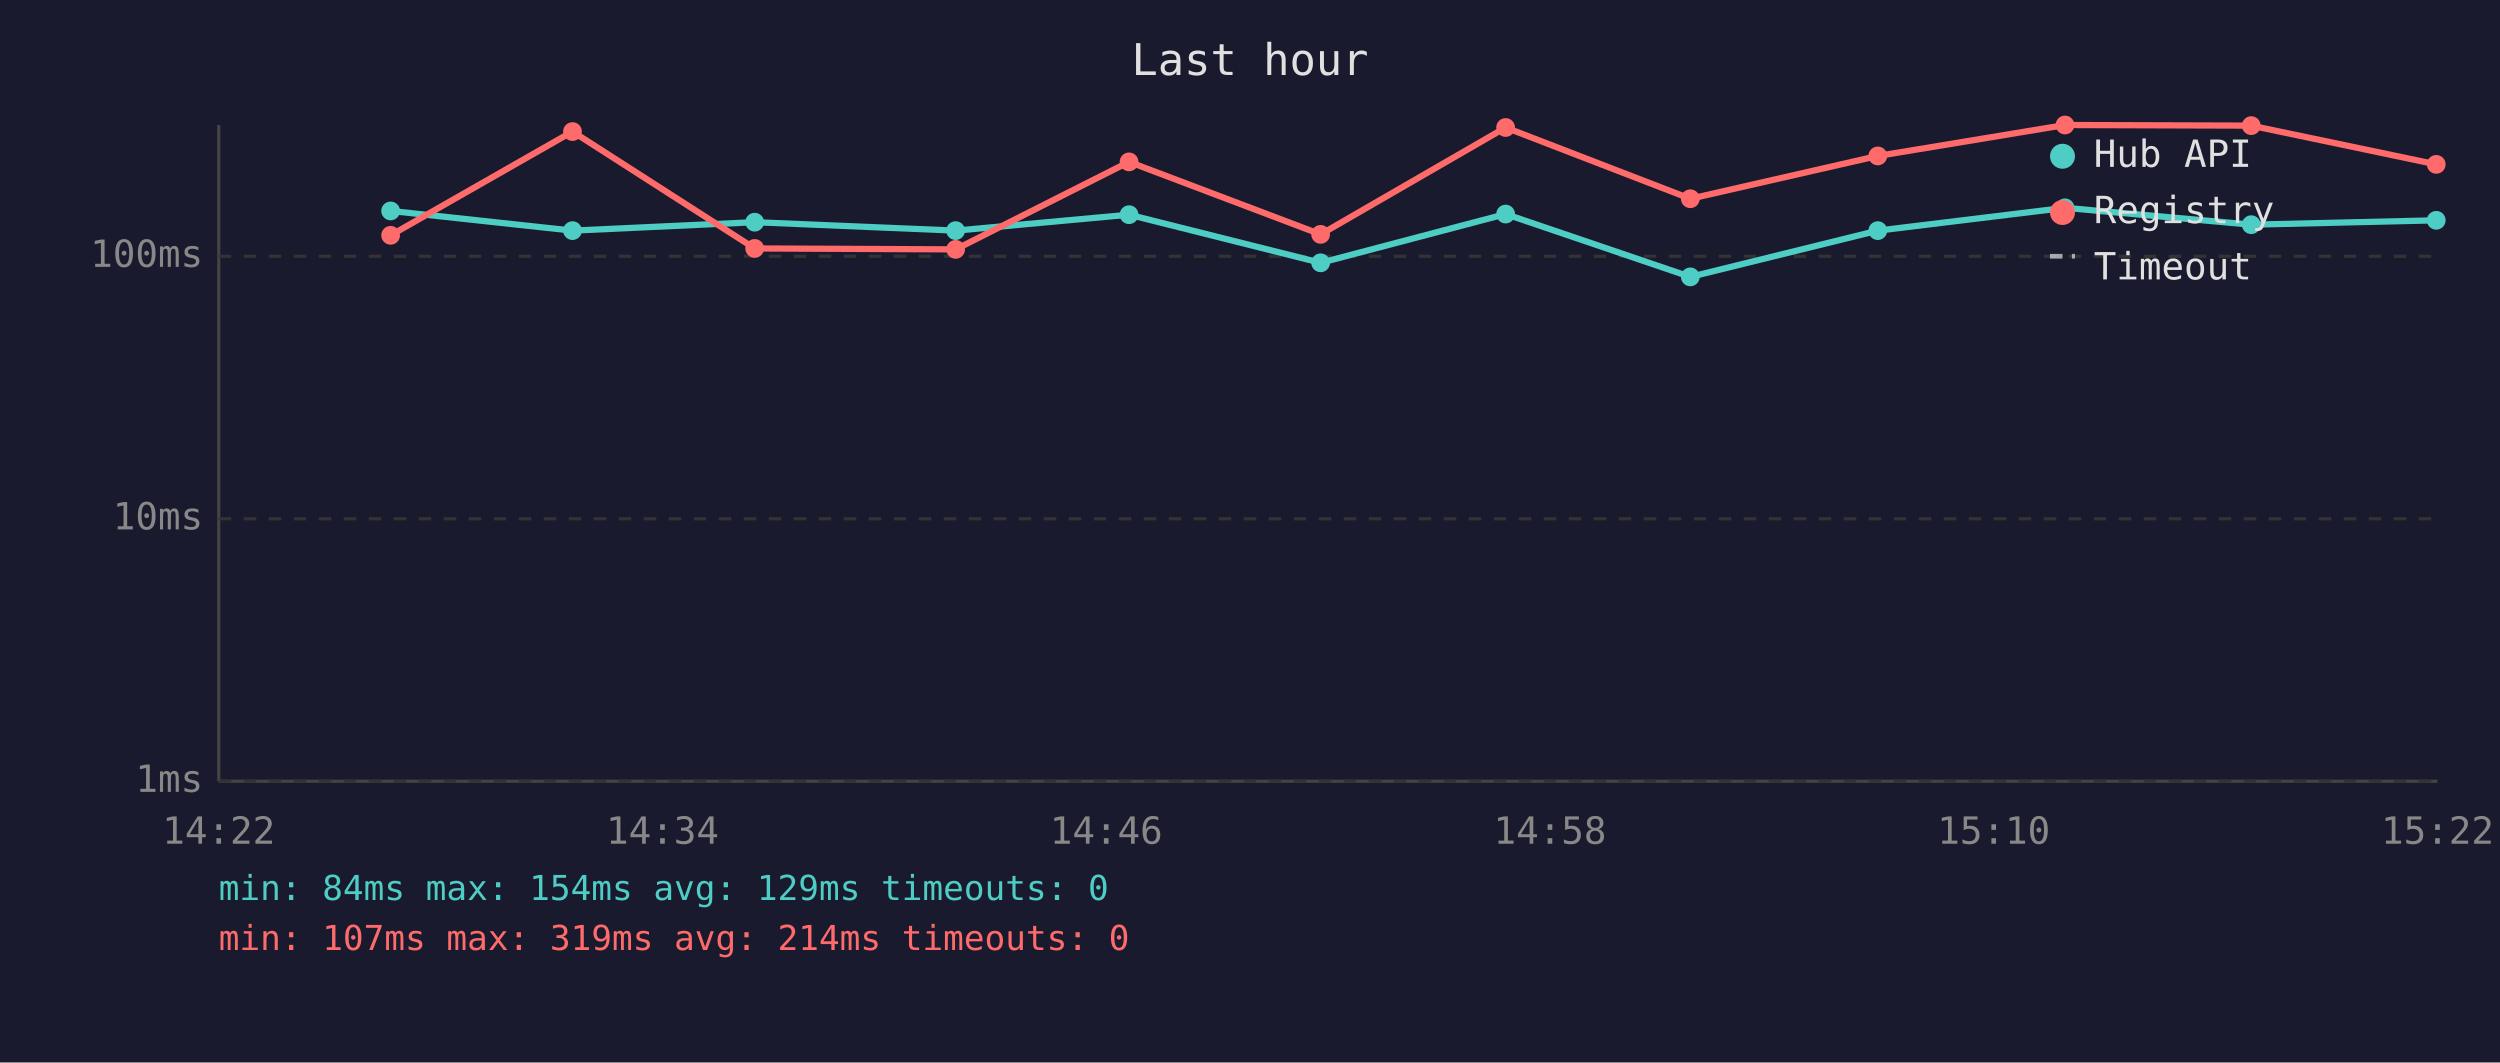
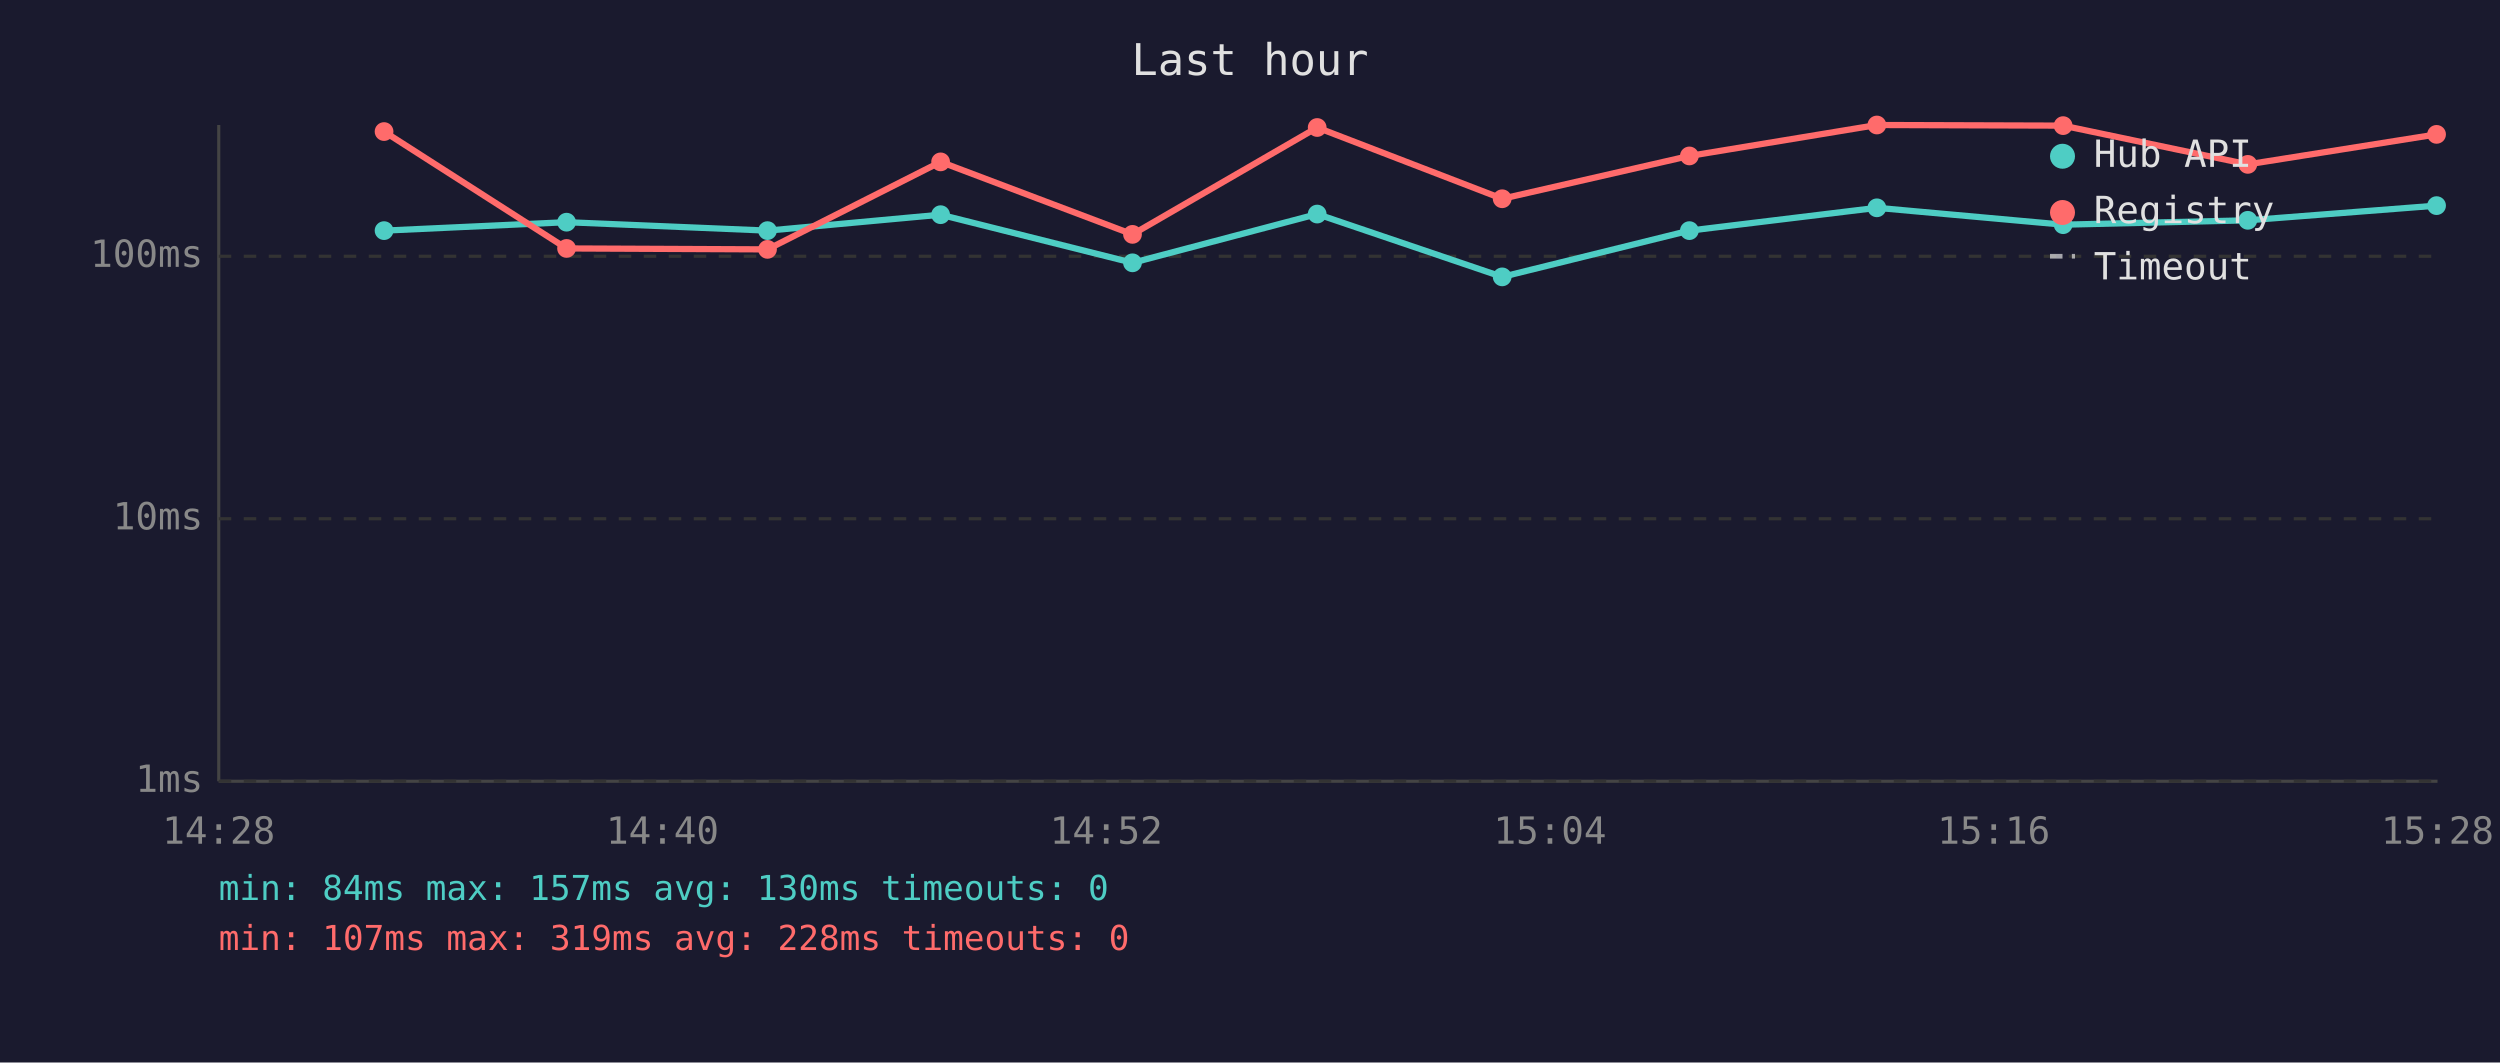
<svg xmlns="http://www.w3.org/2000/svg" viewBox="0 0 800 340" font-family="monospace" font-size="12">
  <rect width="800" height="340" fill="#1a1a2e" />
  <text x="400" y="24" fill="#e0e0e0" font-size="14" text-anchor="middle">Last hour</text>
  <line x1="70" y1="40" x2="70" y2="250" stroke="#444" stroke-width="1" />
  <line x1="70" y1="250" x2="780" y2="250" stroke="#444" stroke-width="1" />
  <line x1="70" y1="250" x2="780" y2="250" stroke="#333" stroke-width="1" stroke-dasharray="4" />
  <text x="65" y="250" fill="#888" text-anchor="end" dominant-baseline="middle">1ms</text>
  <line x1="70" y1="166" x2="780" y2="166" stroke="#333" stroke-width="1" stroke-dasharray="4" />
  <text x="65" y="166" fill="#888" text-anchor="end" dominant-baseline="middle">10ms</text>
  <line x1="70" y1="82" x2="780" y2="82" stroke="#333" stroke-width="1" stroke-dasharray="4" />
  <text x="65" y="82" fill="#888" text-anchor="end" dominant-baseline="middle">100ms</text>
-   <text x="70" y="270" fill="#888" text-anchor="middle">14:22</text>
-   <text x="212" y="270" fill="#888" text-anchor="middle">14:34</text>
-   <text x="354" y="270" fill="#888" text-anchor="middle">14:46</text>
-   <text x="496" y="270" fill="#888" text-anchor="middle">14:58</text>
-   <text x="638" y="270" fill="#888" text-anchor="middle">15:10</text>
-   <text x="780" y="270" fill="#888" text-anchor="middle">15:22</text>
-   <polyline points="125.0,67.5 183.2,73.8 241.5,71.1 305.8,73.8 361.3,68.7 422.6,84.1 481.8,68.5 540.9,88.6 600.9,73.8 660.8,66.5 720.4,71.9 779.6,70.5" fill="none" stroke="#4ecdc4" stroke-width="2" opacity="1" />
-   <circle cx="125.0" cy="67.5" r="3" fill="#4ecdc4" />
-   <circle cx="183.2" cy="73.8" r="3" fill="#4ecdc4" />
-   <circle cx="241.5" cy="71.1" r="3" fill="#4ecdc4" />
-   <circle cx="305.8" cy="73.8" r="3" fill="#4ecdc4" />
-   <circle cx="361.3" cy="68.7" r="3" fill="#4ecdc4" />
-   <circle cx="422.6" cy="84.1" r="3" fill="#4ecdc4" />
-   <circle cx="481.8" cy="68.5" r="3" fill="#4ecdc4" />
-   <circle cx="540.9" cy="88.6" r="3" fill="#4ecdc4" />
-   <circle cx="600.9" cy="73.8" r="3" fill="#4ecdc4" />
-   <circle cx="660.8" cy="66.5" r="3" fill="#4ecdc4" />
-   <circle cx="720.4" cy="71.9" r="3" fill="#4ecdc4" />
-   <circle cx="779.6" cy="70.5" r="3" fill="#4ecdc4" />
-   <polyline points="125.0,75.3 183.2,42.1 241.5,79.5 305.8,79.8 361.3,51.8 422.6,75.0 481.8,40.8 540.9,63.6 600.9,49.9 660.8,40.0 720.4,40.2 779.6,52.6" fill="none" stroke="#ff6b6b" stroke-width="2" opacity="1" />
-   <circle cx="125.0" cy="75.3" r="3" fill="#ff6b6b" />
-   <circle cx="183.2" cy="42.1" r="3" fill="#ff6b6b" />
-   <circle cx="241.5" cy="79.5" r="3" fill="#ff6b6b" />
-   <circle cx="305.8" cy="79.8" r="3" fill="#ff6b6b" />
-   <circle cx="361.3" cy="51.8" r="3" fill="#ff6b6b" />
-   <circle cx="422.6" cy="75.0" r="3" fill="#ff6b6b" />
-   <circle cx="481.8" cy="40.8" r="3" fill="#ff6b6b" />
-   <circle cx="540.9" cy="63.6" r="3" fill="#ff6b6b" />
-   <circle cx="600.9" cy="49.9" r="3" fill="#ff6b6b" />
-   <circle cx="660.8" cy="40.0" r="3" fill="#ff6b6b" />
-   <circle cx="720.4" cy="40.2" r="3" fill="#ff6b6b" />
-   <circle cx="779.6" cy="52.6" r="3" fill="#ff6b6b" />
+   <text x="70" y="270" fill="#888" text-anchor="middle">14:28</text>
+   <text x="212" y="270" fill="#888" text-anchor="middle">14:40</text>
+   <text x="354" y="270" fill="#888" text-anchor="middle">14:52</text>
+   <text x="496" y="270" fill="#888" text-anchor="middle">15:04</text>
+   <text x="638" y="270" fill="#888" text-anchor="middle">15:16</text>
+   <text x="780" y="270" fill="#888" text-anchor="middle">15:28</text>
+   <polyline points="122.9,73.8 181.3,71.1 245.6,73.8 301.0,68.7 362.4,84.1 421.5,68.5 480.7,88.6 540.6,73.8 600.6,66.5 660.2,71.9 719.3,70.5 779.7,65.8" fill="none" stroke="#4ecdc4" stroke-width="2" opacity="1" />
+   <circle cx="122.9" cy="73.8" r="3" fill="#4ecdc4" />
+   <circle cx="181.3" cy="71.1" r="3" fill="#4ecdc4" />
+   <circle cx="245.6" cy="73.8" r="3" fill="#4ecdc4" />
+   <circle cx="301.0" cy="68.7" r="3" fill="#4ecdc4" />
+   <circle cx="362.4" cy="84.1" r="3" fill="#4ecdc4" />
+   <circle cx="421.5" cy="68.5" r="3" fill="#4ecdc4" />
+   <circle cx="480.7" cy="88.6" r="3" fill="#4ecdc4" />
+   <circle cx="540.6" cy="73.8" r="3" fill="#4ecdc4" />
+   <circle cx="600.6" cy="66.5" r="3" fill="#4ecdc4" />
+   <circle cx="660.2" cy="71.9" r="3" fill="#4ecdc4" />
+   <circle cx="719.3" cy="70.5" r="3" fill="#4ecdc4" />
+   <circle cx="779.7" cy="65.8" r="3" fill="#4ecdc4" />
+   <polyline points="122.9,42.1 181.3,79.5 245.6,79.8 301.0,51.8 362.4,75.0 421.5,40.8 480.7,63.6 540.6,49.9 600.6,40.0 660.2,40.2 719.3,52.6 779.7,43.0" fill="none" stroke="#ff6b6b" stroke-width="2" opacity="1" />
+   <circle cx="122.9" cy="42.1" r="3" fill="#ff6b6b" />
+   <circle cx="181.3" cy="79.5" r="3" fill="#ff6b6b" />
+   <circle cx="245.6" cy="79.8" r="3" fill="#ff6b6b" />
+   <circle cx="301.0" cy="51.8" r="3" fill="#ff6b6b" />
+   <circle cx="362.4" cy="75.0" r="3" fill="#ff6b6b" />
+   <circle cx="421.5" cy="40.8" r="3" fill="#ff6b6b" />
+   <circle cx="480.7" cy="63.6" r="3" fill="#ff6b6b" />
+   <circle cx="540.6" cy="49.9" r="3" fill="#ff6b6b" />
+   <circle cx="600.6" cy="40.0" r="3" fill="#ff6b6b" />
+   <circle cx="660.2" cy="40.2" r="3" fill="#ff6b6b" />
+   <circle cx="719.3" cy="52.6" r="3" fill="#ff6b6b" />
+   <circle cx="779.7" cy="43.0" r="3" fill="#ff6b6b" />
  <circle cx="660" cy="50" r="4" fill="#4ecdc4" />
  <text x="670" y="50" fill="#e0e0e0" dominant-baseline="middle">Hub API</text>
  <circle cx="660" cy="68" r="4" fill="#ff6b6b" />
  <text x="670" y="68" fill="#e0e0e0" dominant-baseline="middle">Registry</text>
  <line x1="656" y1="82" x2="664" y2="82" stroke="#e0e0e0" stroke-width="1.5" stroke-dasharray="4,3" opacity="0.7" />
  <text x="670" y="86" fill="#e0e0e0" dominant-baseline="middle">Timeout</text>
-   <text x="70" y="288" fill="#4ecdc4" font-size="11">min: 84ms  max: 154ms  avg: 129ms  timeouts: 0</text>
-   <text x="70" y="304" fill="#ff6b6b" font-size="11">min: 107ms  max: 319ms  avg: 214ms  timeouts: 0</text>
+   <text x="70" y="288" fill="#4ecdc4" font-size="11">min: 84ms  max: 157ms  avg: 130ms  timeouts: 0</text>
+   <text x="70" y="304" fill="#ff6b6b" font-size="11">min: 107ms  max: 319ms  avg: 228ms  timeouts: 0</text>
</svg>
